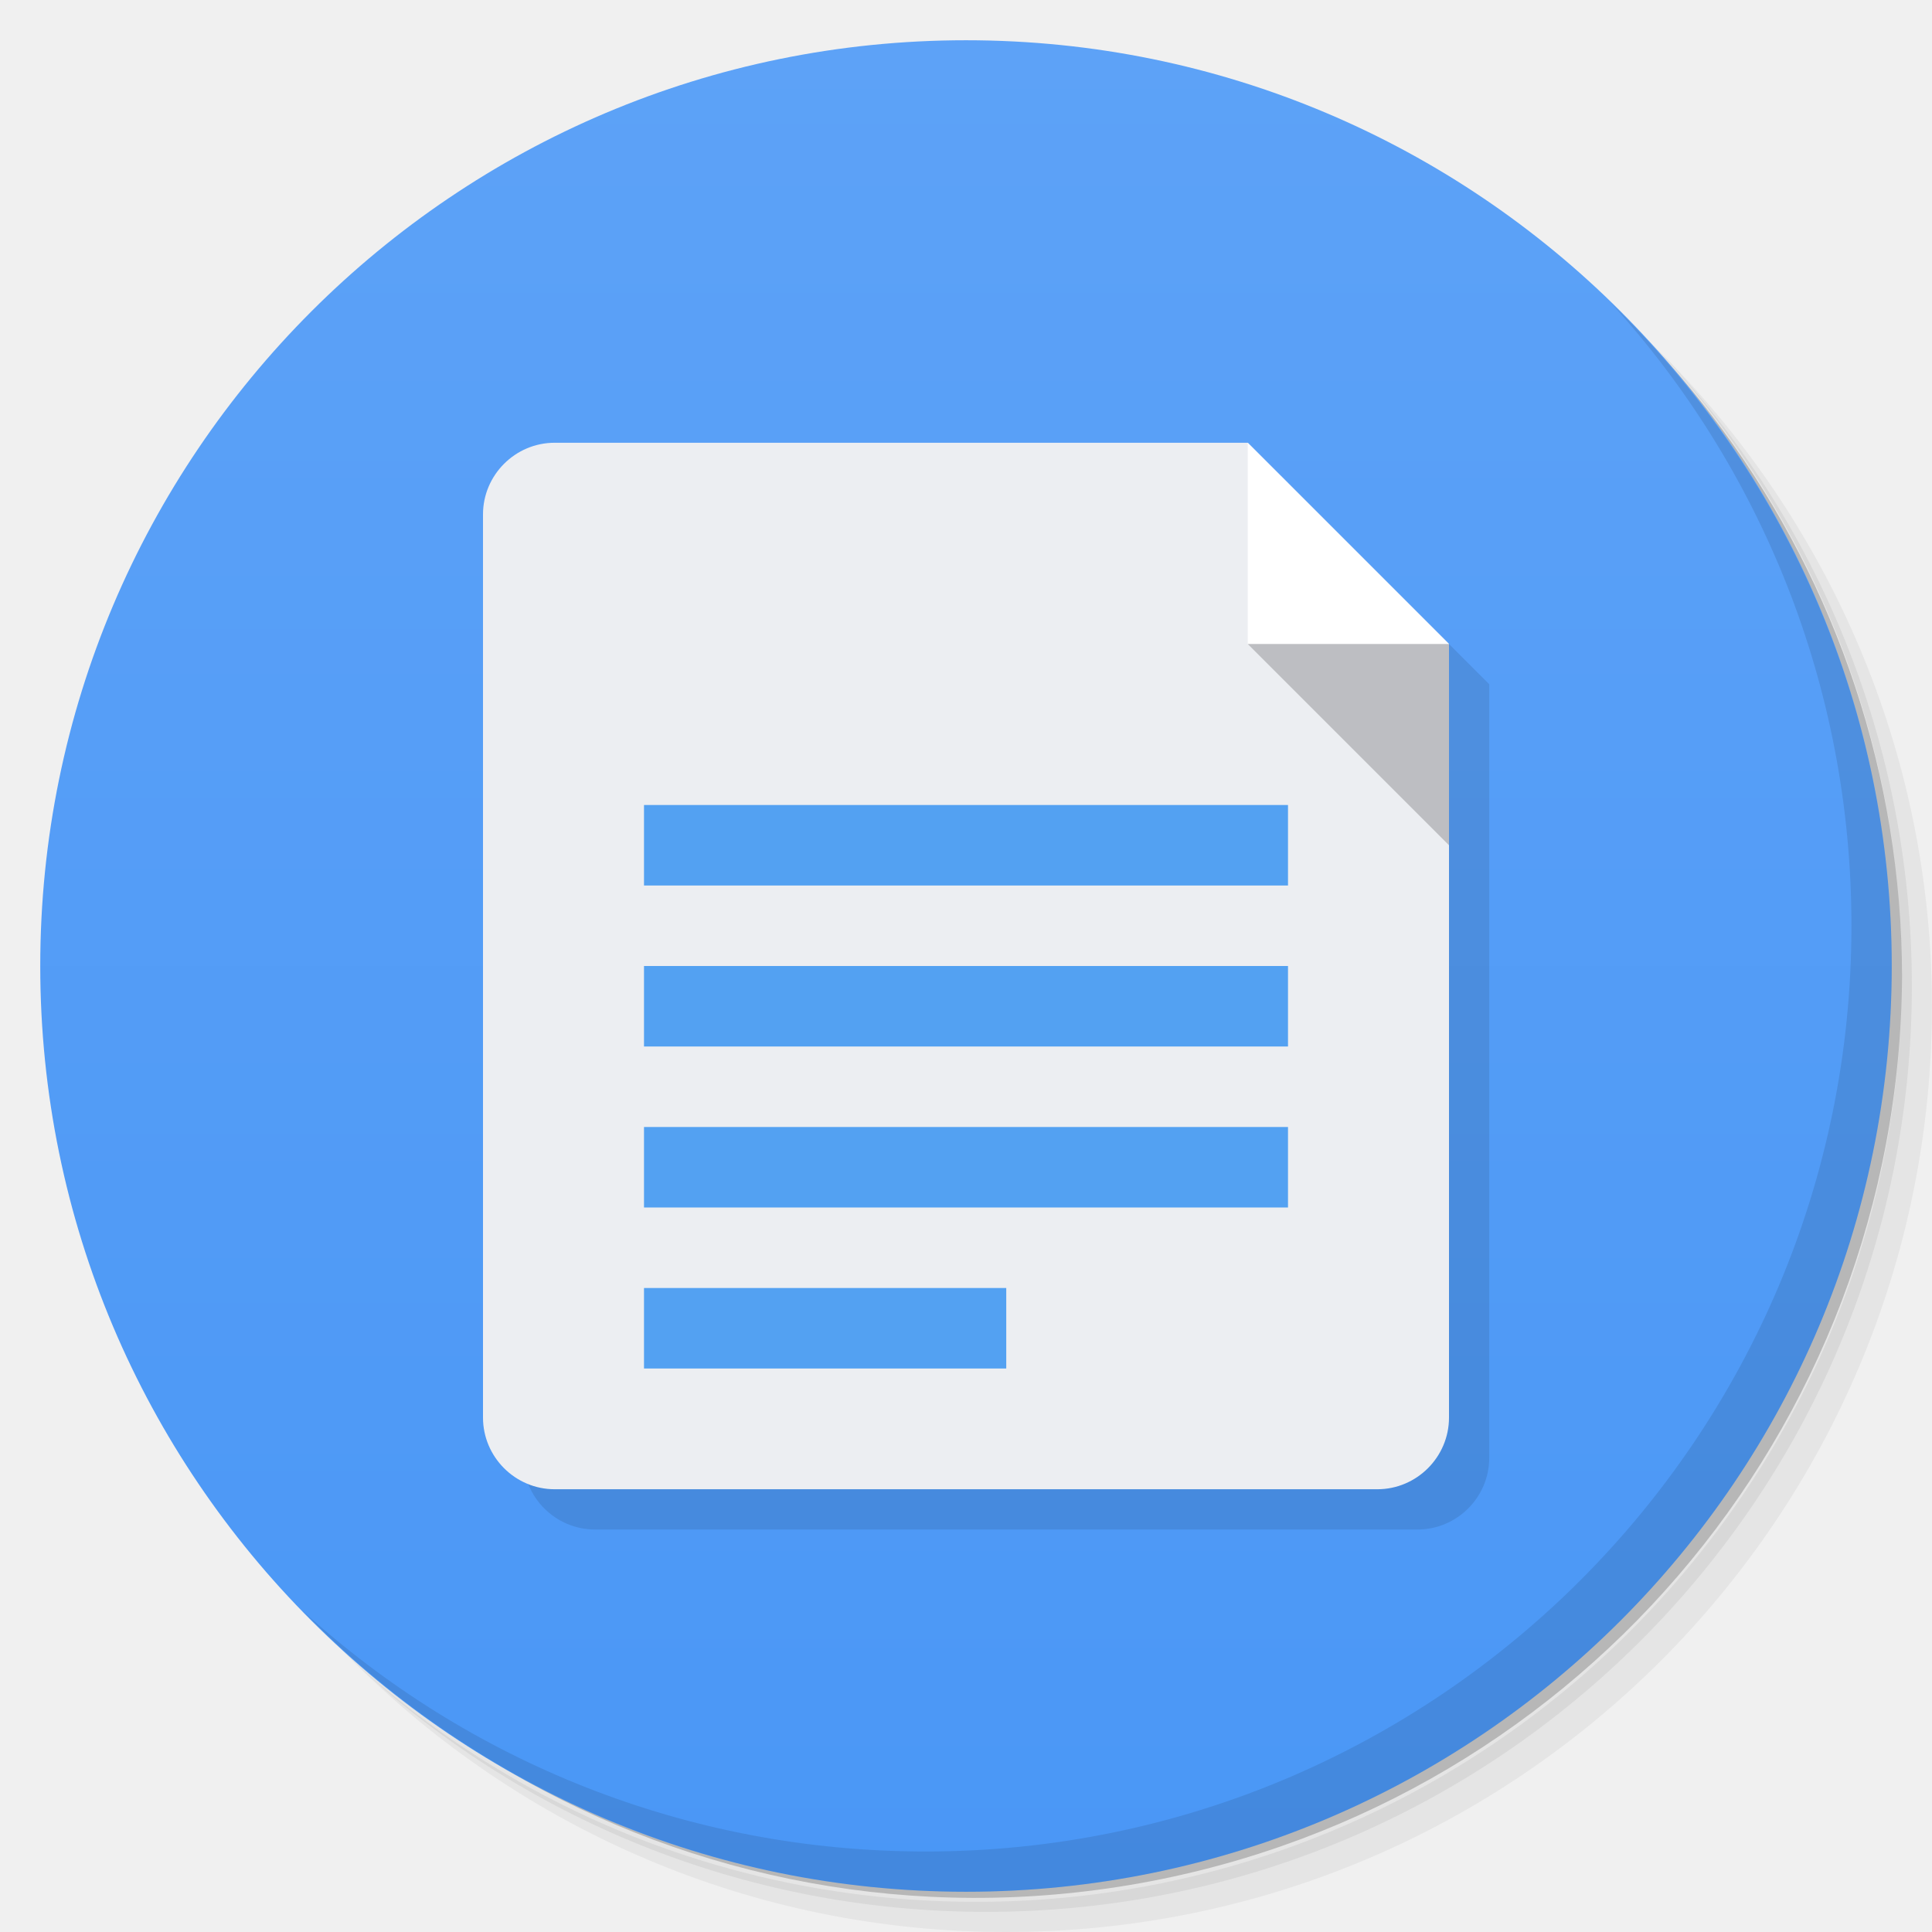
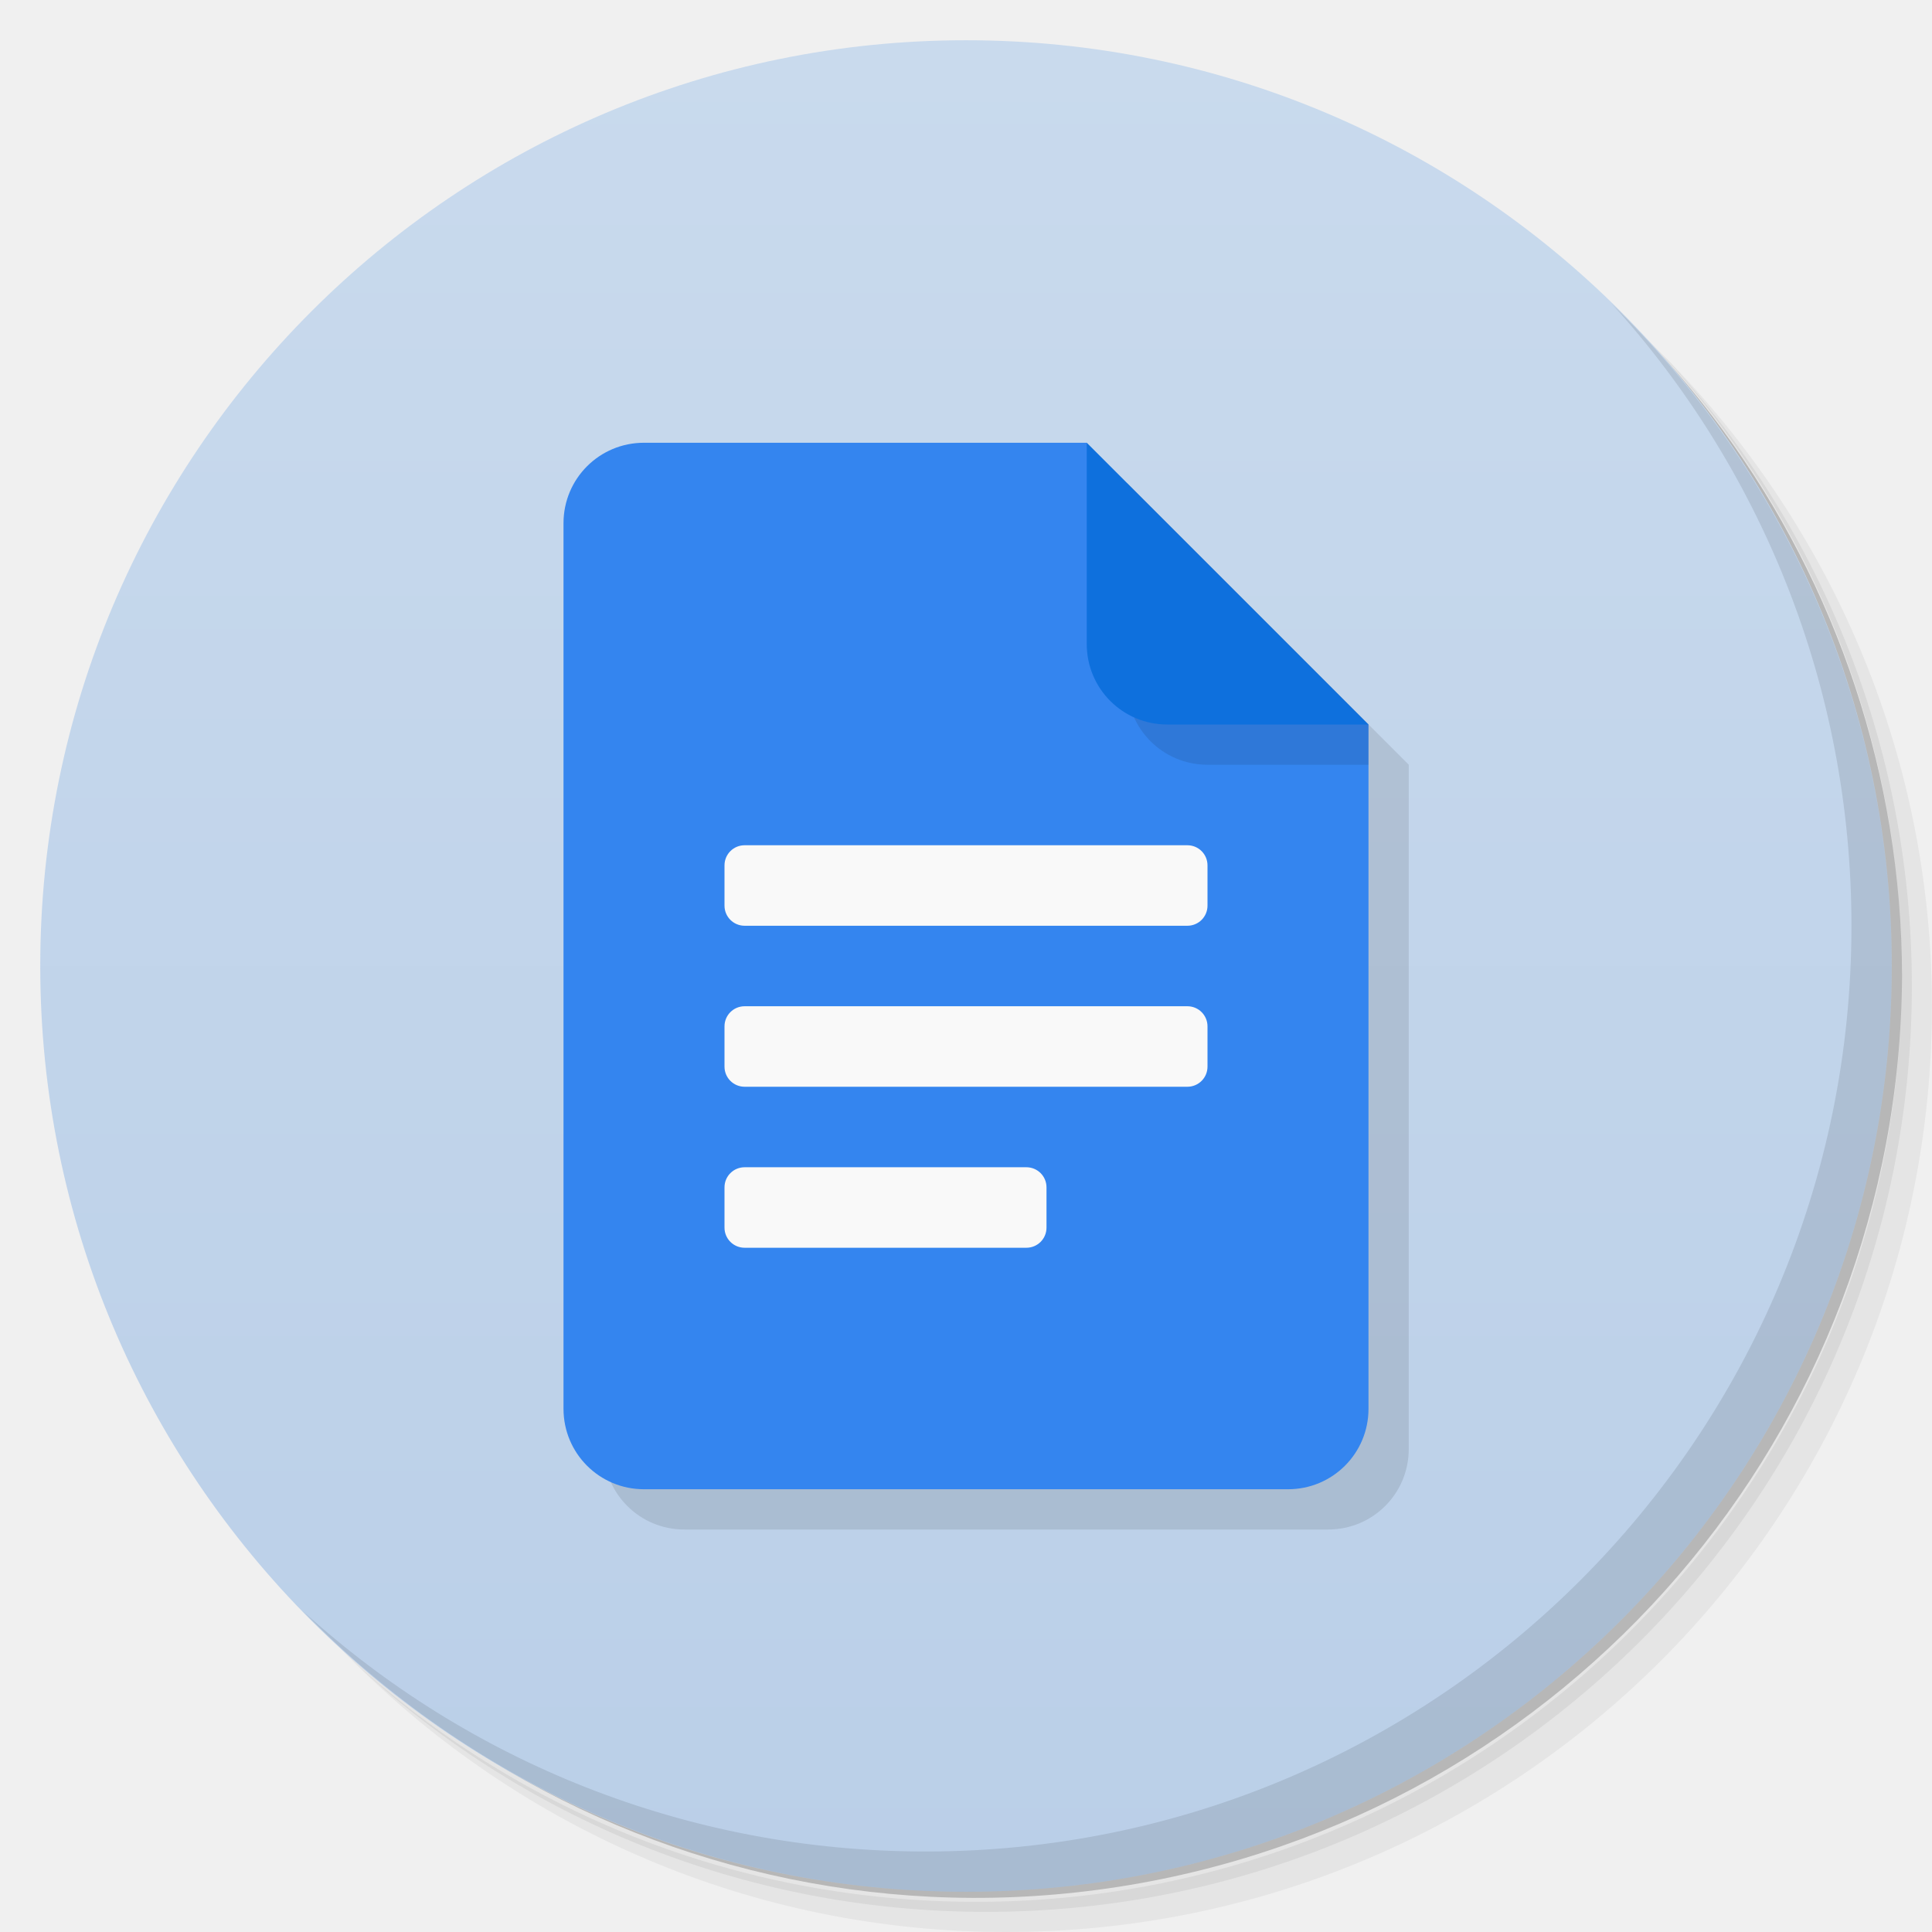
<svg xmlns="http://www.w3.org/2000/svg" version="1.1" viewBox="0 0 48 48">
  <defs>
    <linearGradient id="bg" x2="0" y1="1" y2="47" gradientUnits="userSpaceOnUse">
-       <stop style="stop-color:#5da2f7" offset="0" />
-       <stop style="stop-color:#4a97f6" offset="1" />
+       <stop style="stop-color:#c9daed" offset="0" />
+       <stop style="stop-color:#bacfe8" offset="1" />
    </linearGradient>
  </defs>
  <path d="m36.31 5c5.859 4.062 9.688 10.831 9.688 18.5 0 12.426-10.07 22.5-22.5 22.5-7.669 0-14.438-3.828-18.5-9.688 1.037 1.822 2.306 3.499 3.781 4.969 4.085 3.712 9.514 5.969 15.469 5.969 12.703 0 23-10.298 23-23 0-5.954-2.256-11.384-5.969-15.469-1.469-1.475-3.147-2.744-4.969-3.781zm4.969 3.781c3.854 4.113 6.219 9.637 6.219 15.719 0 12.703-10.297 23-23 23-6.081 0-11.606-2.364-15.719-6.219 4.16 4.144 9.883 6.719 16.219 6.719 12.703 0 23-10.298 23-23 0-6.335-2.575-12.06-6.719-16.219z" style="opacity:.05" />
  <path d="m41.28 8.781c3.712 4.085 5.969 9.514 5.969 15.469 0 12.703-10.297 23-23 23-5.954 0-11.384-2.256-15.469-5.969 4.113 3.854 9.637 6.219 15.719 6.219 12.703 0 23-10.298 23-23 0-6.081-2.364-11.606-6.219-15.719z" style="opacity:.1" />
  <path d="m31.25 2.375c8.615 3.154 14.75 11.417 14.75 21.13 0 12.426-10.07 22.5-22.5 22.5-9.708 0-17.971-6.135-21.12-14.75a23 23 0 0 0 44.875-7 23 23 0 0 0-16-21.875z" style="opacity:.2" />
  <circle cx="24" cy="24" r="23" style="fill:url(#bg)" />
  <path d="m40.03 7.531c3.712 4.084 5.969 9.514 5.969 15.469 0 12.703-10.297 23-23 23-5.954 0-11.384-2.256-15.469-5.969 4.178 4.291 10.01 6.969 16.469 6.969 12.703 0 23-10.298 23-23 0-6.462-2.677-12.291-6.969-16.469z" style="opacity:.1" />
-   <g transform="translate(1,1)">
-     <g style="opacity:.1" />
-   </g>
-   <path d="m14.781 12c-0.98 0-1.781 0.801-1.781 1.781v22.438c0 0.98 0.801 1.781 1.781 1.781h20.438c0.98 0 1.781-0.801 1.781-1.781v-19.219l-5-5z" style="opacity:.1" />
-   <path d="m13.781 11c-0.98 0-1.781 0.801-1.781 1.781v22.438c0 0.98 0.801 1.781 1.781 1.781h20.438c0.98 0 1.781-0.801 1.781-1.781v-19.219l-5-5z" style="fill:#eceef2" />
-   <path d="m31 11v5h5" style="fill:#fff" />
-   <path d="m36 21v-5h-5" style="fill-opacity:.2" />
-   <path d="m16 20v2h16v-2zm0 4v2h16v-2zm0 4v2h16v-2zm0 4v2h9v-2z" style="fill:#53a1f2" />
+   <path d="m17 12c-1.108 0-2 0.892-2 2v22c0 1.108 0.892 2 2 2h16c1.108 0 2-0.892 2-2v-17l-7-7z" style="opacity:.1" />
+   <path d="m16 11h11l2 5 5 2v17c0 1.108-0.892 2-2 2h-16c-1.108 0-2-0.892-2-2v-22c0-1.108 0.892-2 2-2z" style="fill:#3485ef" />
+   <path d="m28 12v5c0 1.108 0.892 2 2 2h4v-1l-6-6z" style="opacity:.1" />
+   <path d="m27 11v5c0 1.108 0.892 2 2 2h5z" style="fill:#0e70dd" />
+   <path d="m18.5 21c-0.277 0-0.5 0.223-0.5 0.5v1c0 0.277 0.223 0.5 0.5 0.5h11c0.277 0 0.5-0.223 0.5-0.5v-1c0-0.277-0.223-0.5-0.5-0.5zm0 4c-0.277 0-0.5 0.223-0.5 0.5v1c0 0.277 0.223 0.5 0.5 0.5h11c0.277 0 0.5-0.223 0.5-0.5v-1c0-0.277-0.223-0.5-0.5-0.5zm0 4c-0.277 0-0.5 0.223-0.5 0.5v1c0 0.277 0.223 0.5 0.5 0.5h7c0.277 0 0.5-0.223 0.5-0.5v-1c0-0.277-0.223-0.5-0.5-0.5z" style="fill:#f9f9f9" />
</svg>
